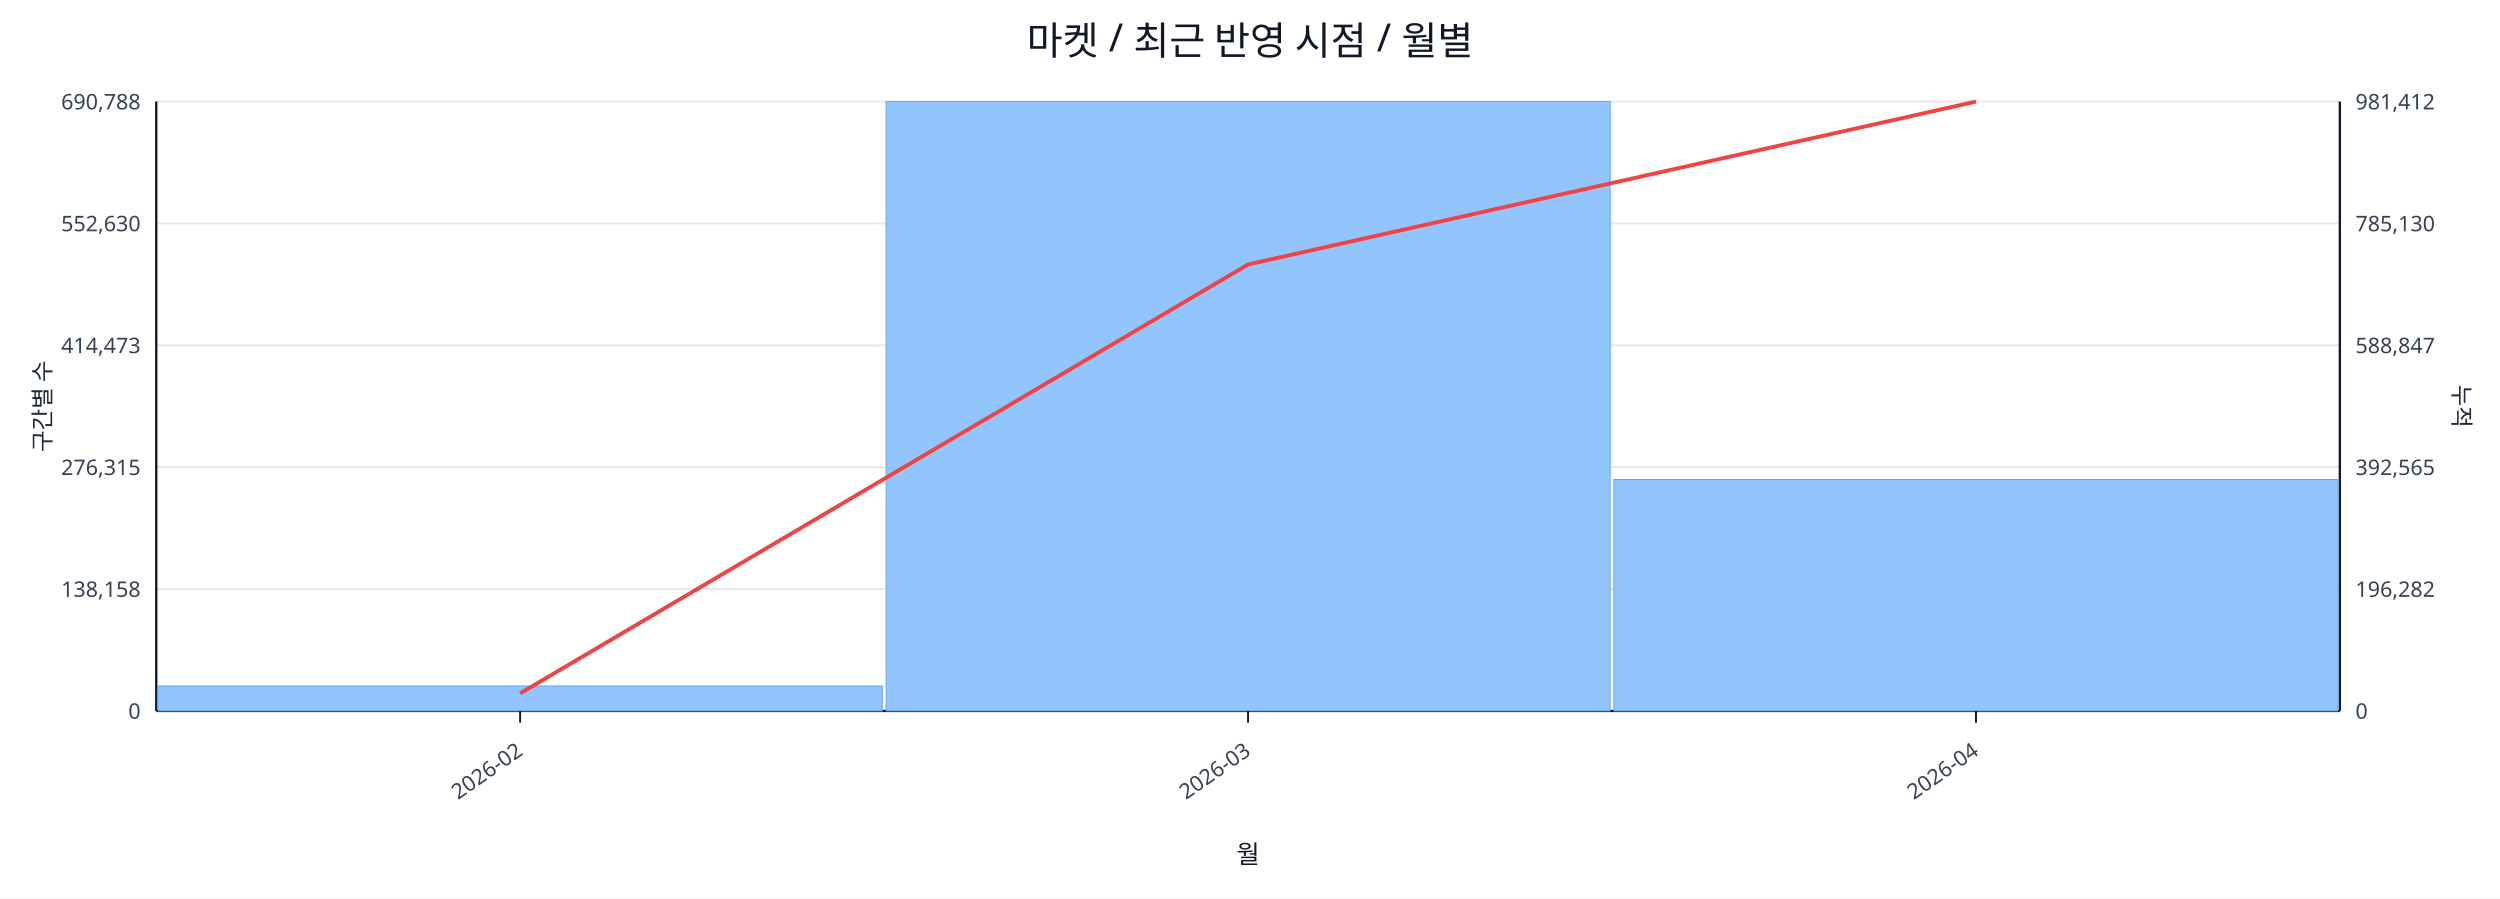
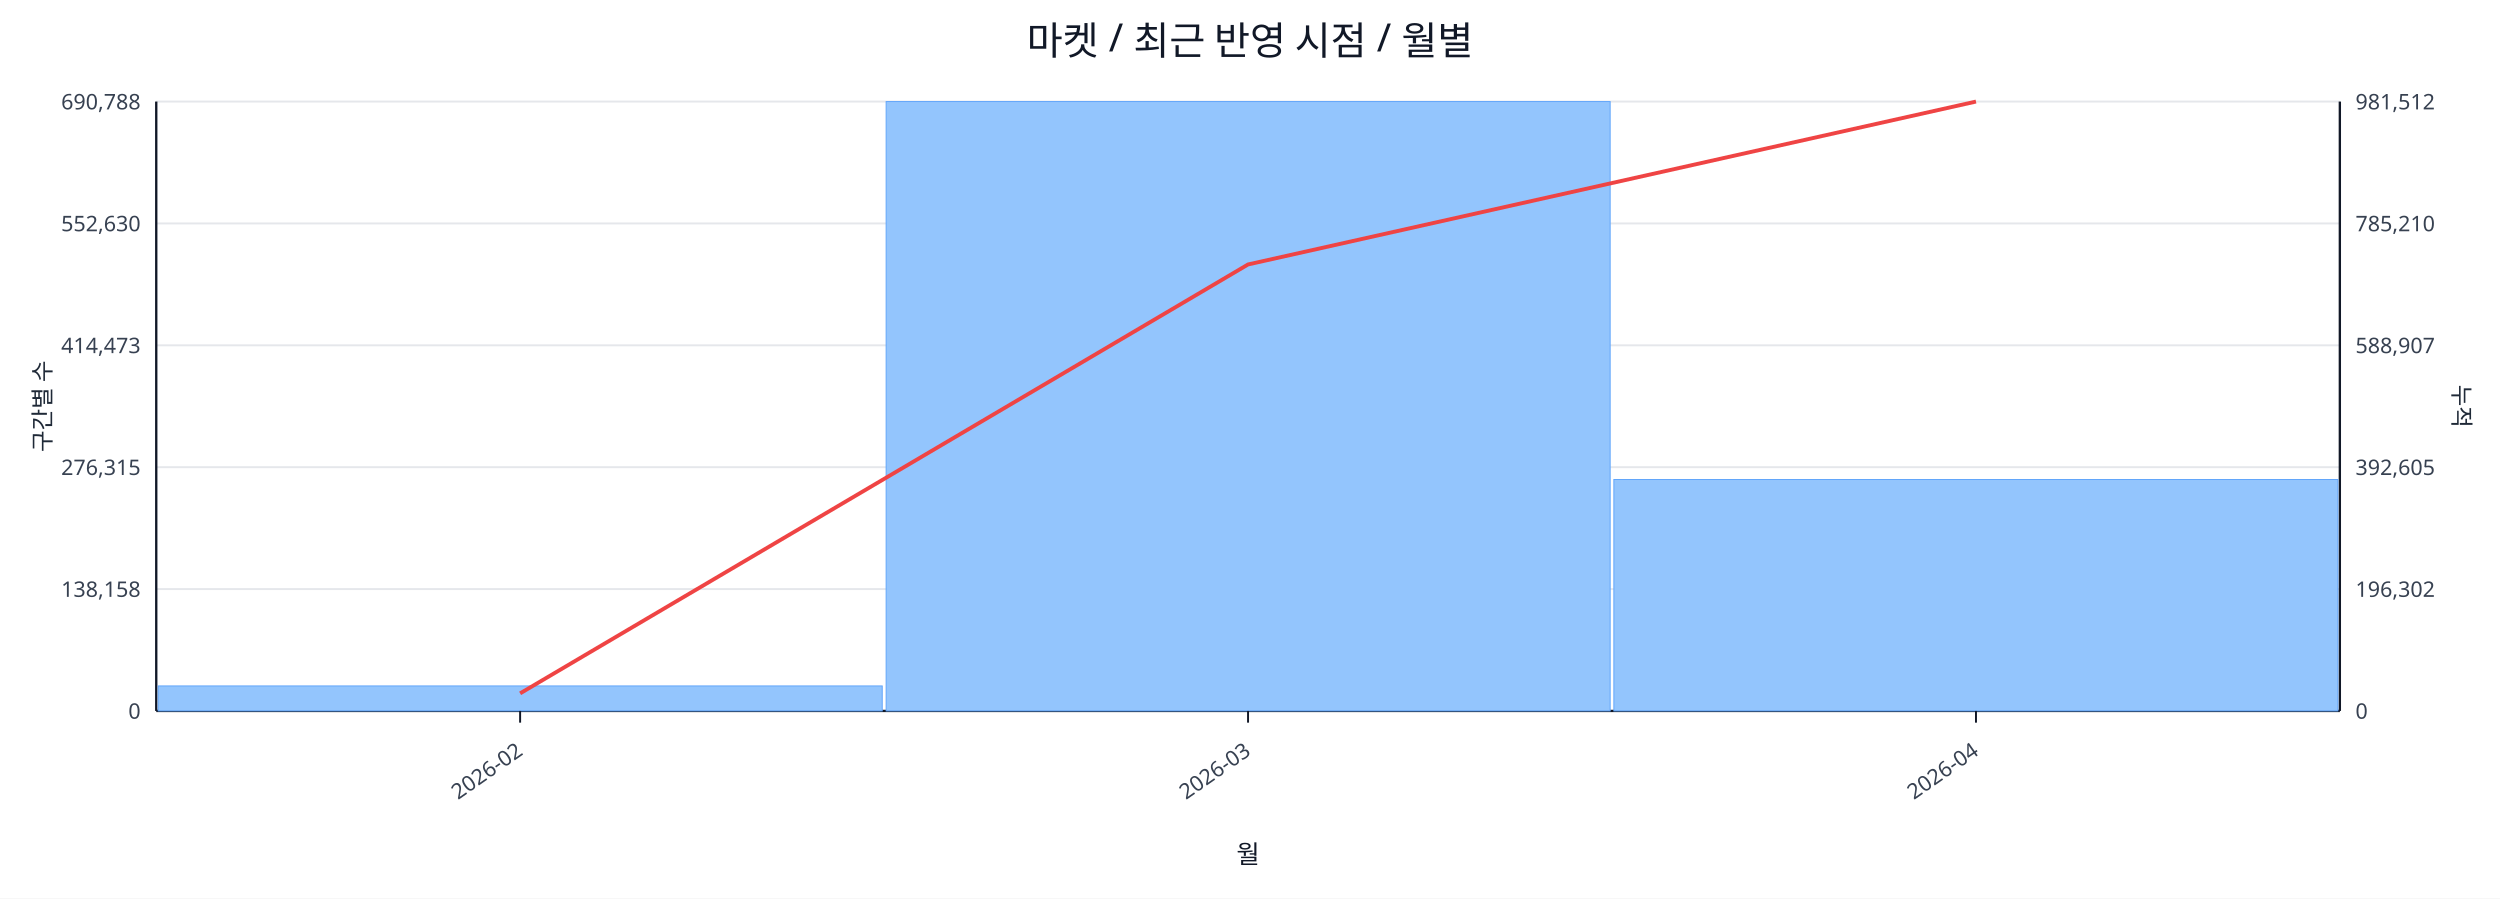
<svg xmlns="http://www.w3.org/2000/svg" width="1280" height="460" viewBox="0 0 1280 460">
  <rect x="0" y="0" width="100%" height="100%" fill="#ffffff" />
  <text x="640.0" y="28" font-size="20" text-anchor="middle" font-family="sans-serif" fill="#111827">마켓 / 최근 반영 시점 / 월별</text>
  <line x1="80.0" y1="52.0" x2="1198.0" y2="52.0" stroke="#e5e7eb" stroke-width="1" />
  <text x="72.0" y="56.0" font-size="11" text-anchor="end" font-family="sans-serif" fill="#374151">690,788</text>
-   <text x="1206.0" y="56.0" font-size="11" text-anchor="start" font-family="sans-serif" fill="#374151">981,412</text>
+   <text x="1206.0" y="56.0" font-size="11" text-anchor="start" font-family="sans-serif" fill="#374151">981,512</text>
  <line x1="80.0" y1="114.4" x2="1198.0" y2="114.4" stroke="#e5e7eb" stroke-width="1" />
  <text x="72.0" y="118.4" font-size="11" text-anchor="end" font-family="sans-serif" fill="#374151">552,630</text>
-   <text x="1206.0" y="118.4" font-size="11" text-anchor="start" font-family="sans-serif" fill="#374151">785,130</text>
+   <text x="1206.0" y="118.4" font-size="11" text-anchor="start" font-family="sans-serif" fill="#374151">785,210</text>
  <line x1="80.0" y1="176.8" x2="1198.0" y2="176.8" stroke="#e5e7eb" stroke-width="1" />
  <text x="72.0" y="180.8" font-size="11" text-anchor="end" font-family="sans-serif" fill="#374151">414,473</text>
-   <text x="1206.0" y="180.8" font-size="11" text-anchor="start" font-family="sans-serif" fill="#374151">588,847</text>
+   <text x="1206.0" y="180.8" font-size="11" text-anchor="start" font-family="sans-serif" fill="#374151">588,907</text>
  <line x1="80.0" y1="239.2" x2="1198.0" y2="239.2" stroke="#e5e7eb" stroke-width="1" />
  <text x="72.0" y="243.2" font-size="11" text-anchor="end" font-family="sans-serif" fill="#374151">276,315</text>
-   <text x="1206.0" y="243.2" font-size="11" text-anchor="start" font-family="sans-serif" fill="#374151">392,565</text>
+   <text x="1206.0" y="243.2" font-size="11" text-anchor="start" font-family="sans-serif" fill="#374151">392,605</text>
  <line x1="80.0" y1="301.6" x2="1198.0" y2="301.6" stroke="#e5e7eb" stroke-width="1" />
  <text x="72.0" y="305.6" font-size="11" text-anchor="end" font-family="sans-serif" fill="#374151">138,158</text>
-   <text x="1206.0" y="305.6" font-size="11" text-anchor="start" font-family="sans-serif" fill="#374151">196,282</text>
+   <text x="1206.0" y="305.6" font-size="11" text-anchor="start" font-family="sans-serif" fill="#374151">196,302</text>
  <line x1="80.0" y1="364.0" x2="1198.0" y2="364.0" stroke="#e5e7eb" stroke-width="1" />
  <text x="72.0" y="368.0" font-size="11" text-anchor="end" font-family="sans-serif" fill="#374151">0</text>
  <text x="1206.0" y="368.0" font-size="11" text-anchor="start" font-family="sans-serif" fill="#374151">0</text>
  <line x1="80.0" y1="364.0" x2="1198.0" y2="364.0" stroke="#111827" stroke-width="1.2" />
  <line x1="80.0" y1="52.0" x2="80.0" y2="364.0" stroke="#111827" stroke-width="1.2" />
  <line x1="1198.0" y1="52.0" x2="1198.0" y2="364.0" stroke="#111827" stroke-width="1.2" />
  <rect x="81.0" y="351.2" width="370.7" height="12.8" fill="#93c5fd" stroke="#60a5fa" stroke-width="0.5" />
  <rect x="453.7" y="52.0" width="370.7" height="312.0" fill="#93c5fd" stroke="#60a5fa" stroke-width="0.5" />
  <rect x="826.3" y="245.5" width="370.7" height="118.5" fill="#93c5fd" stroke="#60a5fa" stroke-width="0.5" />
  <polyline fill="none" stroke="#ef4444" stroke-width="2" points="266.3,355.0 639.0,135.4 1011.7,52.0" />
  <line x1="266.3" y1="364.0" x2="266.3" y2="370.0" stroke="#111827" stroke-width="1" />
  <text x="268.3" y="386.0" font-size="11" text-anchor="end" transform="rotate(-35 268.3 386.0)" font-family="sans-serif" fill="#374151">2026-02</text>
  <line x1="639.0" y1="364.0" x2="639.0" y2="370.0" stroke="#111827" stroke-width="1" />
  <text x="641.0" y="386.0" font-size="11" text-anchor="end" transform="rotate(-35 641.0 386.0)" font-family="sans-serif" fill="#374151">2026-03</text>
  <line x1="1011.7" y1="364.0" x2="1011.7" y2="370.0" stroke="#111827" stroke-width="1" />
  <text x="1013.7" y="386.0" font-size="11" text-anchor="end" transform="rotate(-35 1013.7 386.0)" font-family="sans-serif" fill="#374151">2026-04</text>
  <text x="26" y="208.0" font-size="12" transform="rotate(-90 26 208.0)" text-anchor="middle" font-family="sans-serif" fill="#1f2937">구간별 수</text>
  <text x="1256.0" y="208.0" font-size="12" transform="rotate(90 1256.0 208.0)" text-anchor="middle" font-family="sans-serif" fill="#1f2937">누적</text>
  <text x="639.0" y="442.0" font-size="13" text-anchor="middle" font-family="sans-serif" fill="#111827">월</text>
</svg>
